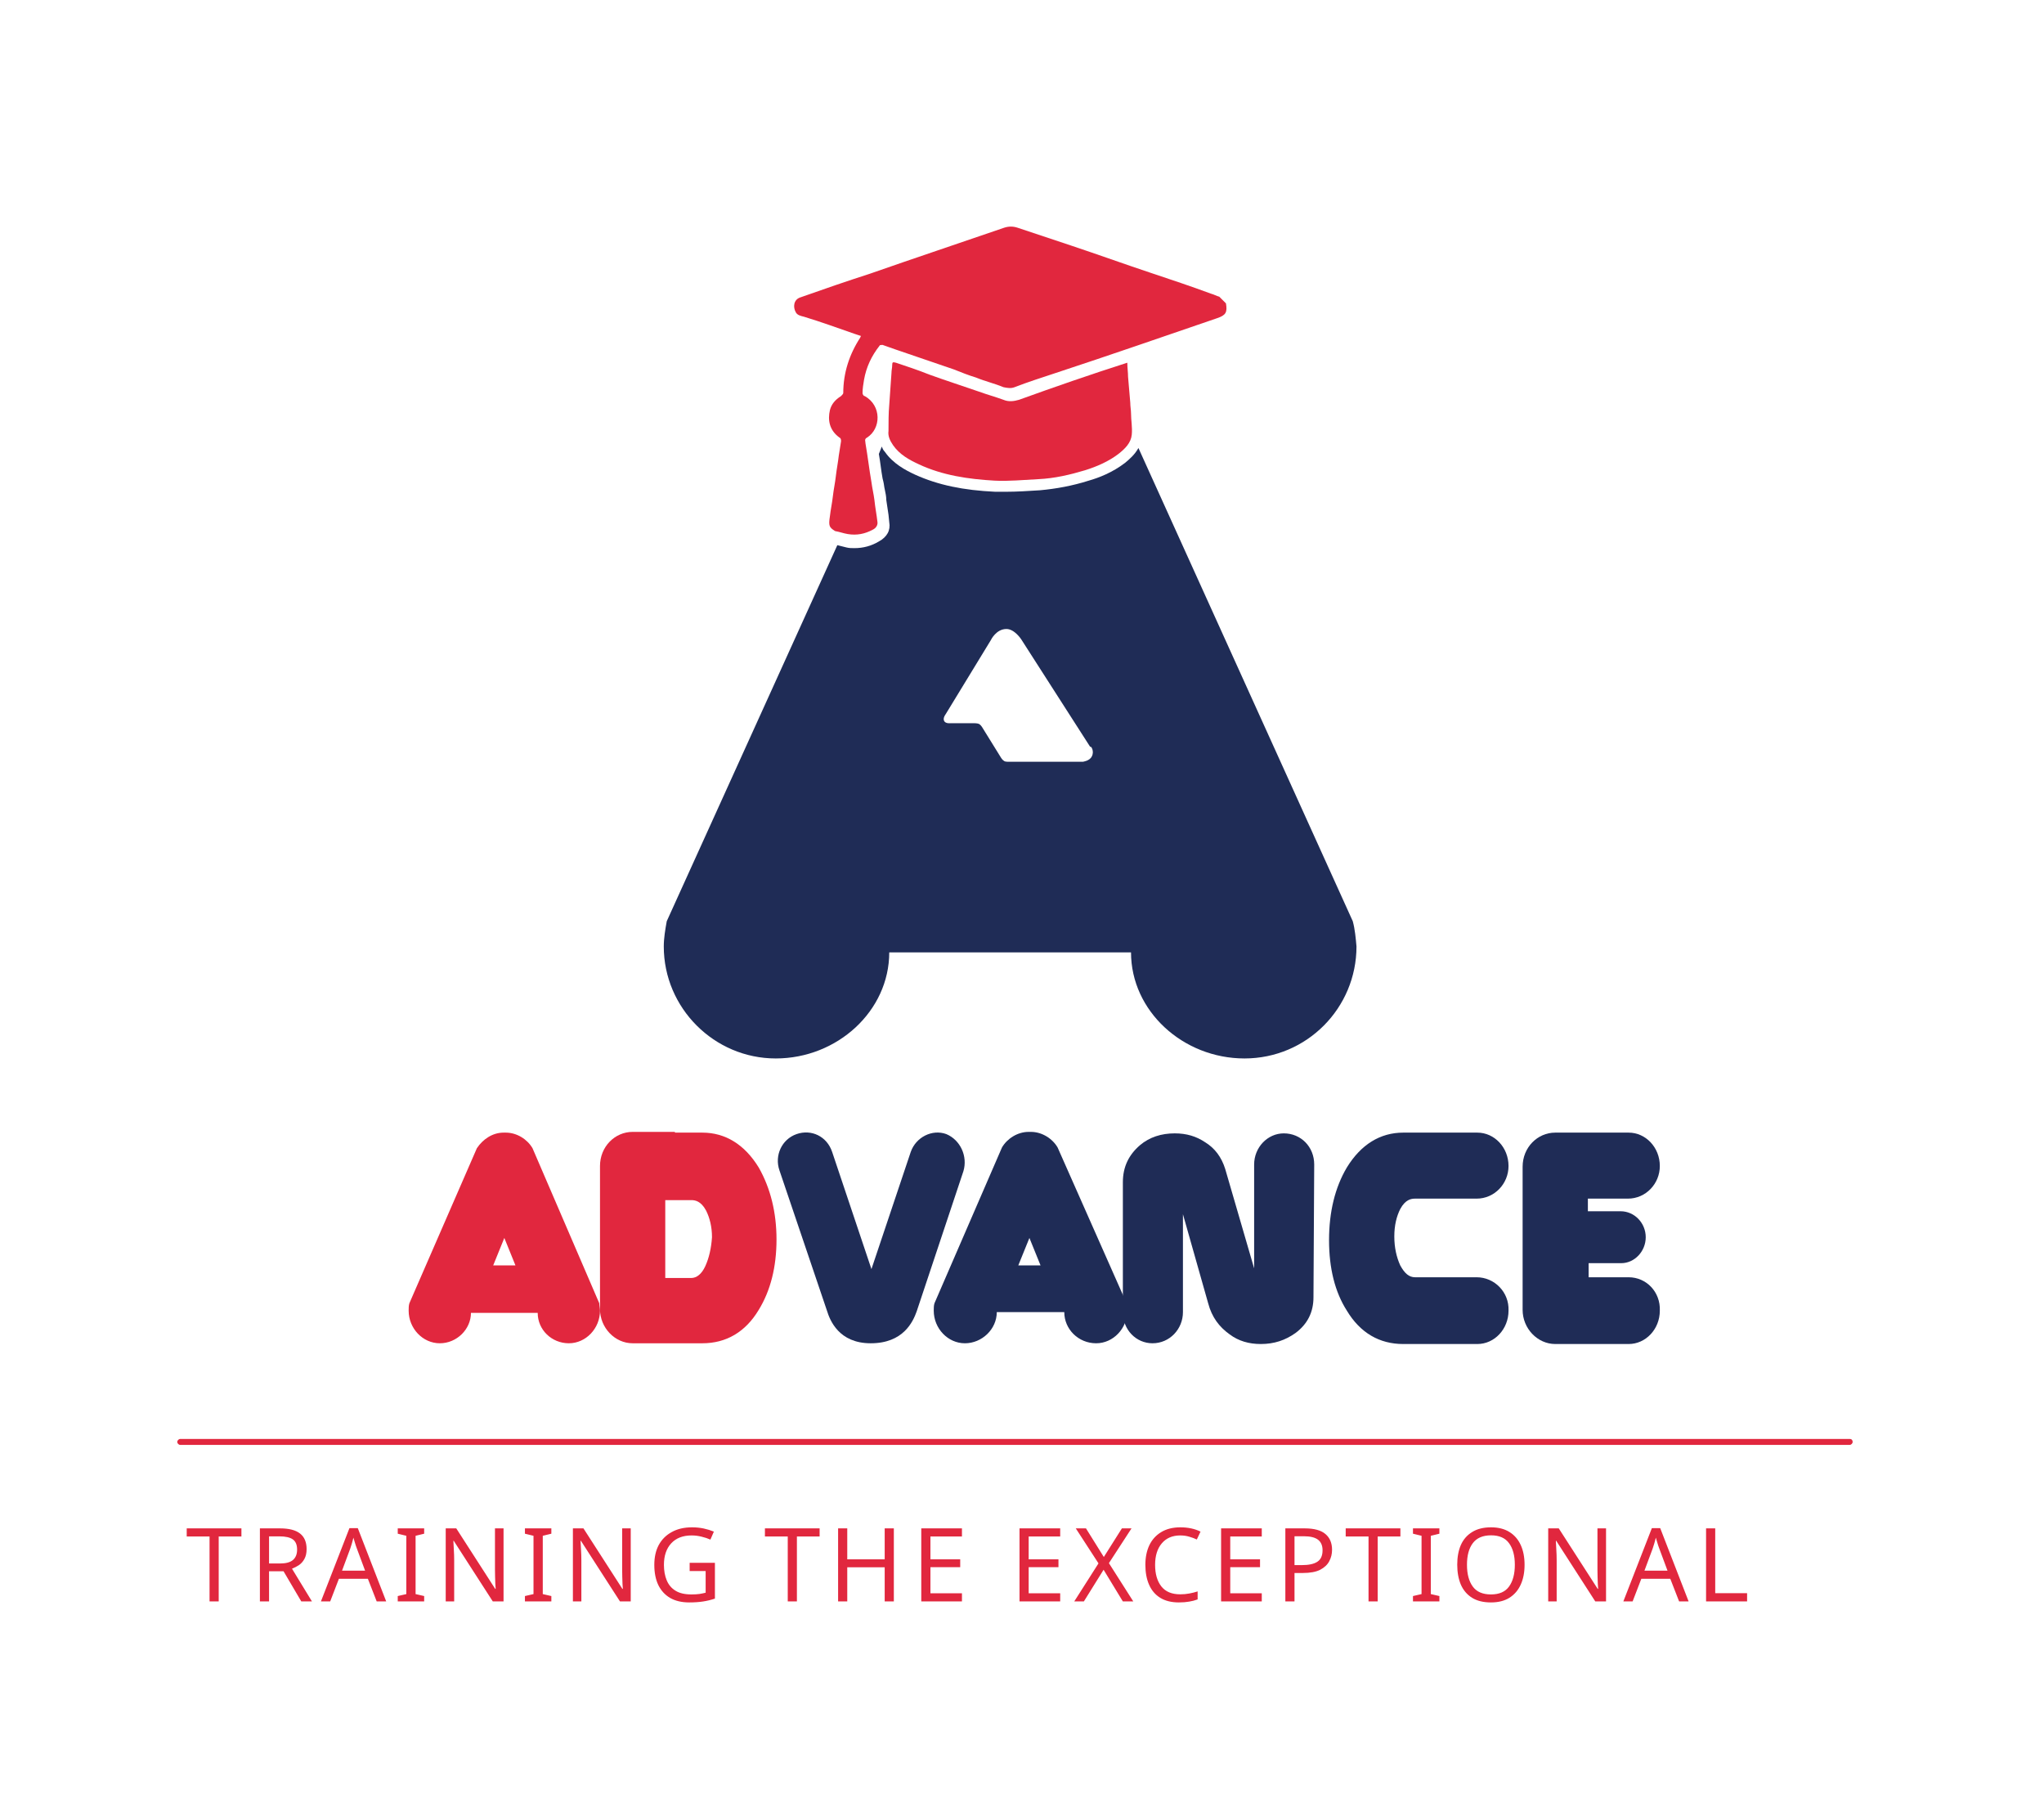
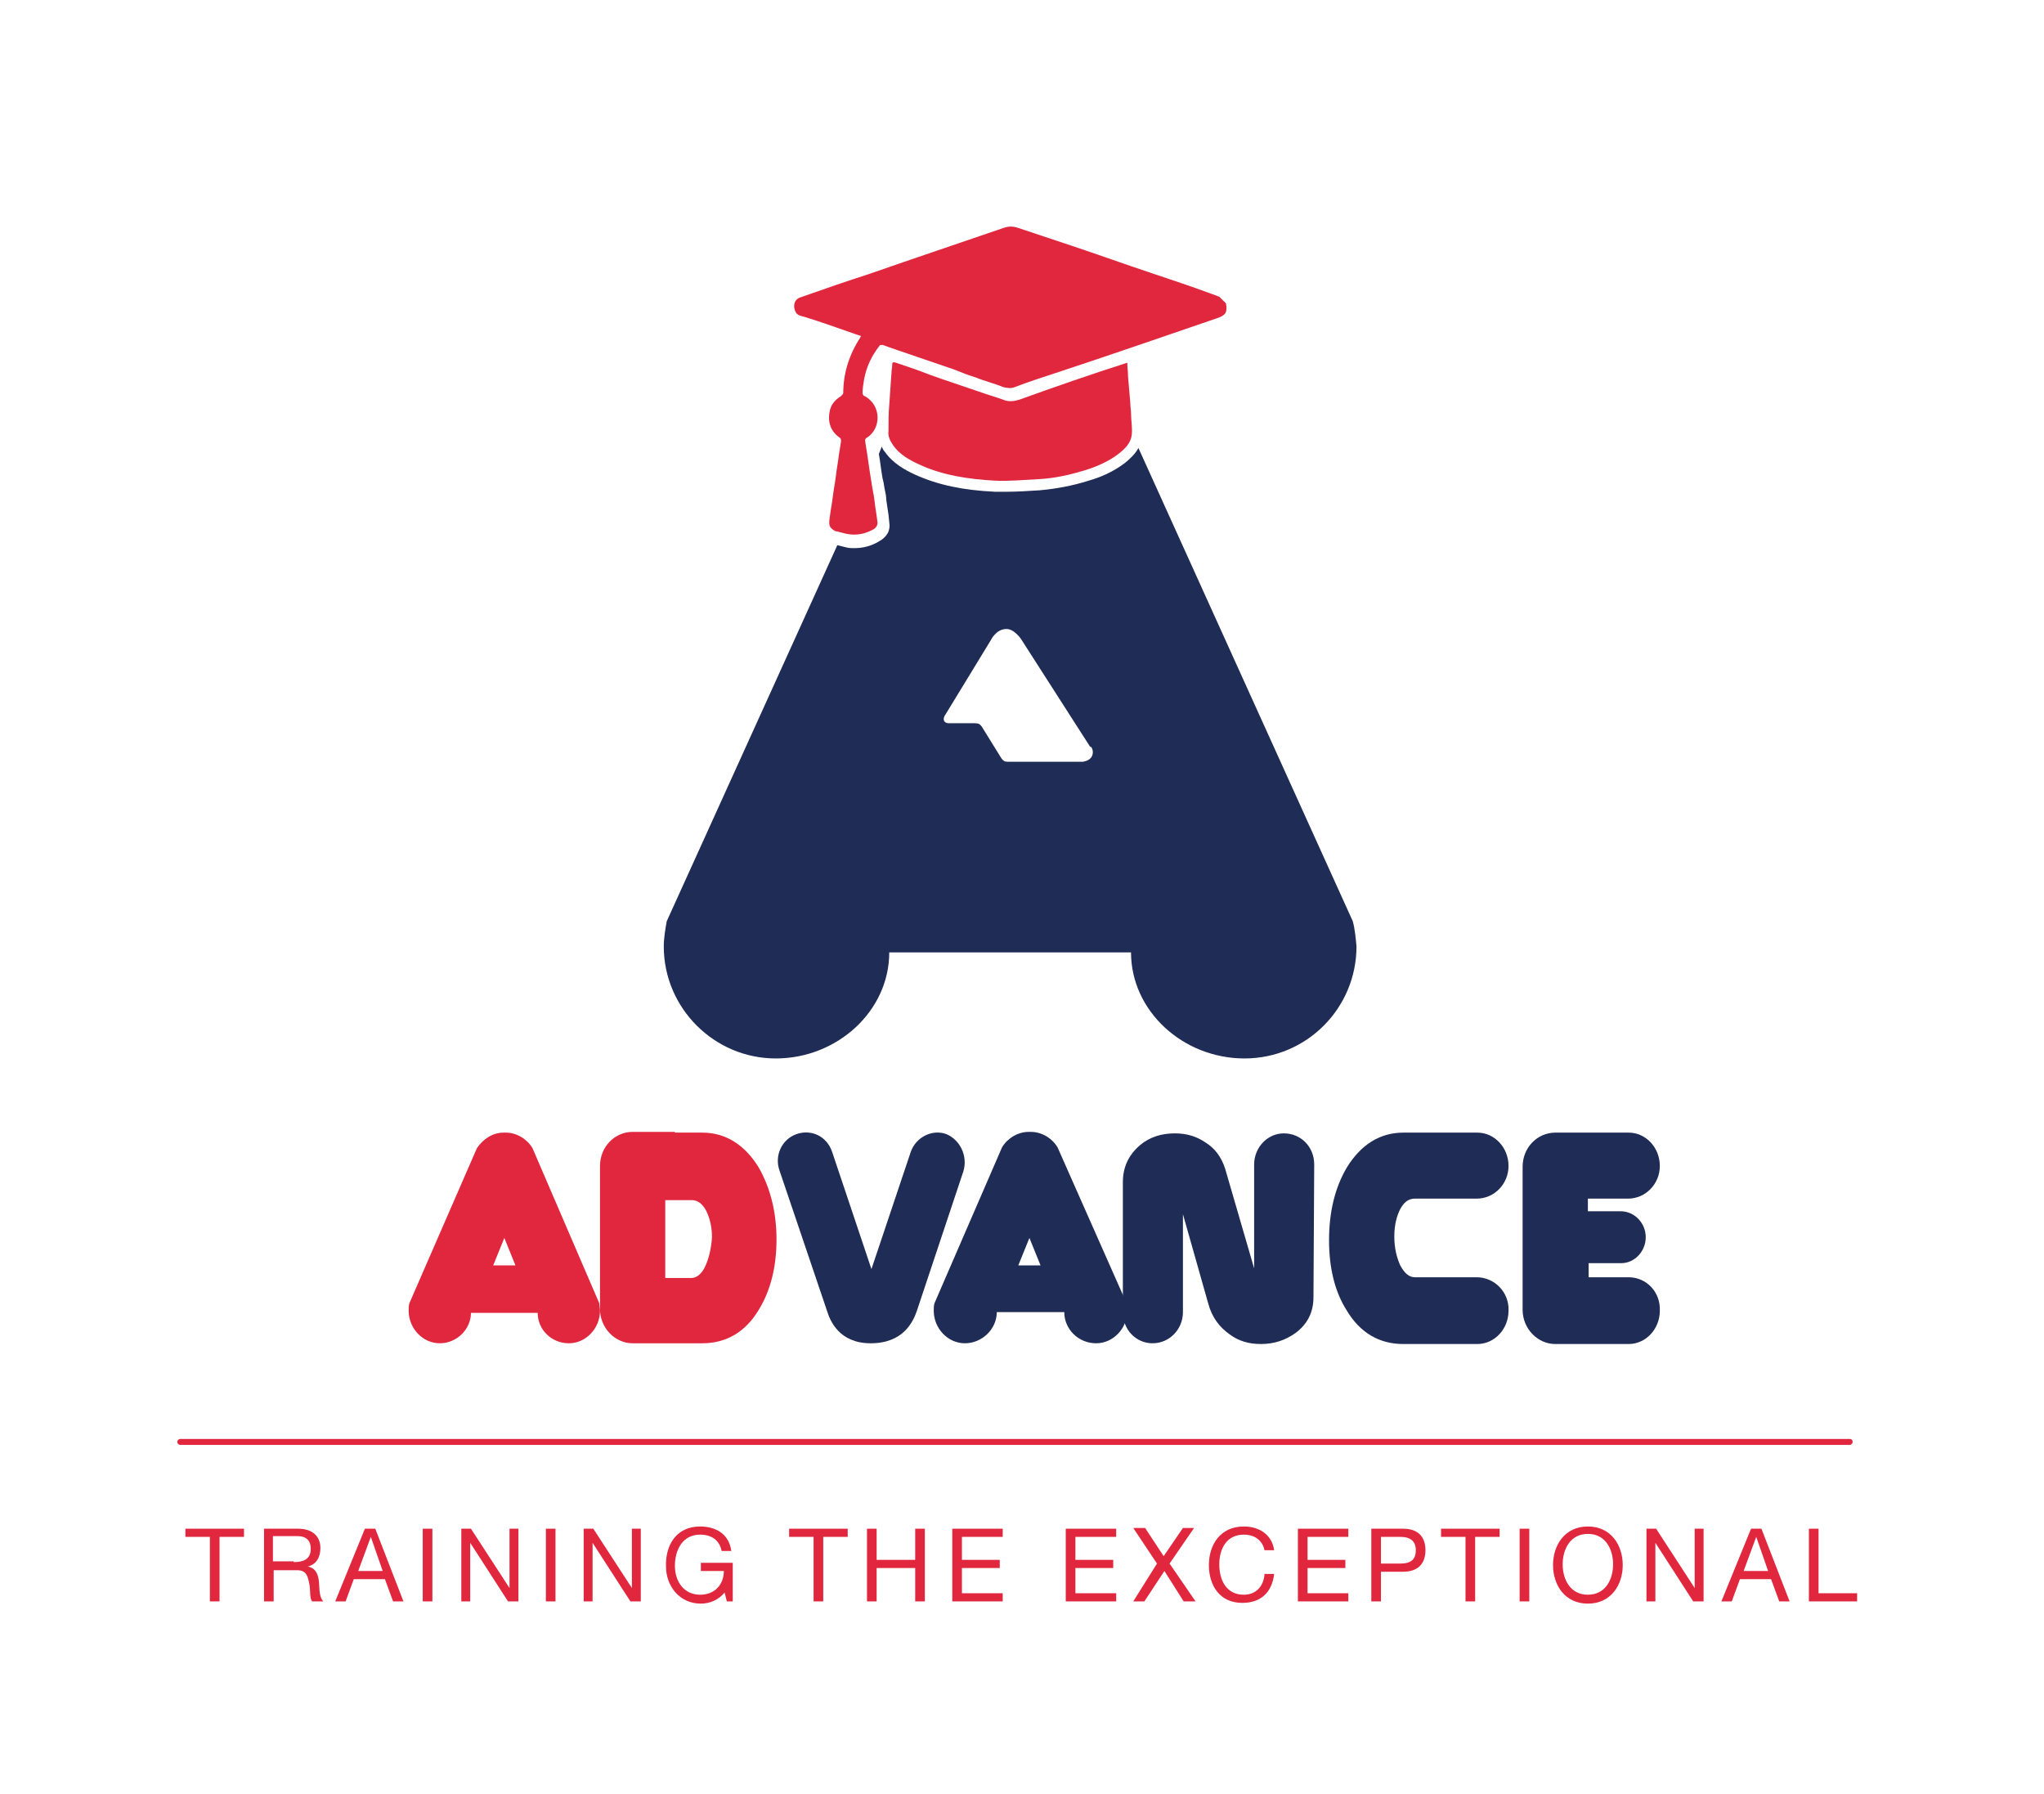
<svg xmlns="http://www.w3.org/2000/svg" version="1.1" id="Layer_1" x="0px" y="0px" viewBox="0 0 275.6 241.8" style="enable-background:new 0 0 275.6 241.8;" xml:space="preserve">
  <style type="text/css">
	.st0{fill:#E1273E;}
- 	.st1{font-family:'HelveticaNeueLTW1G-Roman';}
- 	.st2{font-size:13.784px;}
- 	.st3{letter-spacing:1;}
- 	.st4{fill-rule:evenodd;clip-rule:evenodd;fill:#1F2C56;}
- 	.st5{fill-rule:evenodd;clip-rule:evenodd;fill:#E1273E;}
- 	.st6{fill:#1F2C56;}
+ 	.st1{fill-rule:evenodd;clip-rule:evenodd;fill:#1F2C56;}
+ 	.st2{fill-rule:evenodd;clip-rule:evenodd;fill:#E1273E;}
+ 	.st3{fill:#1F2C56;}
</style>
-   <font horiz-adv-x="1000">
-     <font-face font-family="HelveticaNeueLTW1G-Roman" units-per-em="1000" underline-position="-100" underline-thickness="50" />
-     <missing-glyph horiz-adv-x="512" d="M0,0l0,718l512,0l0,-718M50,50l412,0l0,617l-412,0M225,234l-2,17C223,288 227,315 236,332C245,349 260,369 282,391C325,432 332,449 332,474C332,522 297,559 256,559C215,559 182,532 174,464l-50,8C133,567 187,609 259,609C330,609 383,557 383,478C383,435 371,405 320,358C295,336 281,319 277,306C273,293 271,269 271,234M222,117l0,67l56,0l0,-67z" />
-     <glyph unicode="A" horiz-adv-x="648" d="M-7,0l98,0l80,215l302,0l78,-215l105,0l-279,714l-105,0M201,295l121,333l2,0l119,-333z" />
-     <glyph unicode="C" horiz-adv-x="722" d="M43,355C43,147 152,-17 373,-17C554,-17 663,90 682,269l-95,0C579,151 505,63 381,63C210,63 138,199 138,362C138,511 210,651 380,651C480,651 559,600 580,499l95,0C654,651 530,731 381,731C161,731 43,563 43,355z" />
-     <glyph unicode="E" horiz-adv-x="611" d="M78,0l496,0l0,80l-401,0l0,247l371,0l0,80l-371,0l0,227l398,0l0,80l-493,0z" />
-     <glyph unicode="G" horiz-adv-x="759" d="M43,343C43,156 170,-17 383,-17C466,-17 556,15 612,89l25,-89l60,0l0,376l-313,0l0,-80l228,0C617,165 531,63 383,63C224,63 138,199 138,348C138,500 210,651 383,651C490,651 576,602 595,494l95,0C664,661 538,731 383,731C157,731 43,551 43,343z" />
-     <glyph unicode="H" horiz-adv-x="722" d="M78,0l95,0l0,327l376,0l0,-327l95,0l0,714l-95,0l0,-307l-376,0l0,307l-95,0z" />
-     <glyph unicode="I" horiz-adv-x="259" d="M82,0l95,0l0,714l-95,0z" />
-     <glyph unicode="L" horiz-adv-x="556" d="M78,0l473,0l0,80l-378,0l0,634l-95,0z" />
-     <glyph unicode="N" horiz-adv-x="722" d="M77,0l90,0l0,573l2,0l373,-573l104,0l0,714l-90,0l0,-579l-2,0l-376,579l-101,0z" />
-     <glyph unicode="O" horiz-adv-x="760" d="M38,357C38,162 153,-17 380,-17C607,-17 722,162 722,357C722,552 607,731 380,731C153,731 38,552 38,357M133,357C133,501 206,651 380,651C554,651 627,501 627,357C627,213 554,63 380,63C206,63 133,213 133,357z" />
-     <glyph unicode="P" horiz-adv-x="648" d="M78,0l95,0l0,292l218,0C534,291 610,370 610,503C610,636 534,714 391,714l-313,0M173,634l186,0C467,634 515,588 515,503C515,418 467,371 359,372l-186,0z" />
-     <glyph unicode="R" horiz-adv-x="685" d="M78,0l95,0l0,305l232,0C497,305 513,245 524,176C538,106 523,29 550,0l106,0C616,48 619,128 614,197C606,266 590,328 507,344l0,2C594,370 631,440 631,527C631,642 549,714 414,714l-336,0M173,385l0,249l236,0C498,634 536,583 536,512C536,408 459,385 371,385z" />
-     <glyph unicode="T" horiz-adv-x="574" d="M240,0l95,0l0,634l238,0l0,80l-571,0l0,-80l238,0z" />
-     <glyph unicode="X" horiz-adv-x="611" d="M-1,0l107,0l198,295l192,-295l116,0l-251,367l236,347l-106,0l-186,-279l-178,279l-114,0l235,-347z" />
-     <glyph unicode=" " horiz-adv-x="278" />
-   </font>
-   <text transform="matrix(1 0 0 1 25.0357 215.8981)" class="st0 st1 st2 st3">TRAINING THE EXCEPTIONAL</text>
-   <path class="st4" d="M182.4,124.2l-28.9-63.8c-0.5,0.9-1.2,1.5-1.8,2c-1.7,1.3-3.5,2-4.9,2.4c-2.2,0.7-4.4,1.1-6.6,1.3  c-1.6,0.1-3.1,0.2-4.6,0.2c-0.5,0-1,0-1.4,0c-4.3-0.2-7.7-0.9-10.8-2.3c-1.3-0.6-3-1.5-4.1-3.1c-0.2-0.2-0.3-0.4-0.4-0.7l-0.4,1  c0.2,1.1,0.3,2.2,0.5,3.3l0.1,0.4c0.1,0.4,0.1,0.7,0.2,1.1c0.1,0.5,0.2,0.9,0.2,1.4c0.1,0.7,0.2,1.3,0.3,2l0.1,1  c0.2,1.1-0.3,2-1.4,2.6c-1,0.6-2.1,0.9-3.3,0.9c-0.4,0-0.7,0-1.1-0.1c-0.4-0.1-0.8-0.2-1.2-0.3l-23,50.7c-0.2,1.1-0.4,2.3-0.4,3.4  c0,8.3,6.8,15.1,15.1,15.1c8.3,0,15.3-6.4,15.3-14.3h32.6c0,7.9,7,14.3,15.3,14.3c8.4,0,15.1-6.8,15.1-15.1  C182.8,126.5,182.7,125.3,182.4,124.2z M147.2,102c-0.3,0.6-1.2,0.7-1.2,0.7h-10.1c0,0-0.4,0-0.5-0.1c-0.2-0.1-0.4-0.4-0.4-0.4  l-2.6-4.2c0,0-0.2-0.3-0.4-0.4c-0.2-0.1-0.7-0.1-0.7-0.1h-3.1c0,0-0.7,0.1-0.9-0.3c-0.2-0.4,0.2-0.9,0.2-0.9l6.1-10  c0,0,0.7-1.5,2.1-1.5c1.1,0,2,1.4,2,1.4l9.3,14.5C147.1,100.5,147.6,101.3,147.2,102z" />
+   <g>
+     <path class="st0" d="M28.3,207.2h-3.3v-1.1h7.9v1.1h-3.3v8.7h-1.3V207.2z" />
+     <path class="st0" d="M35.6,206.1h4.6c1.9,0,3,1,3,2.6c0,1.2-0.5,2.2-1.7,2.5v0c1.1,0.2,1.4,1.1,1.5,2c0.1,1,0,2.1,0.6,2.7h-1.5   c-0.4-0.4-0.2-1.5-0.4-2.4c-0.2-1-0.4-1.8-1.6-1.8h-3.2v4.2h-1.3V206.1z M39.6,210.6c1.2,0,2.3-0.3,2.3-1.8c0-1-0.5-1.7-1.8-1.7   h-3.3v3.4H39.6z" />
+     <path class="st0" d="M49.2,206.1h1.4l3.8,9.8H53l-1.1-3h-4.2l-1.1,3h-1.4L49.2,206.1z M51.6,211.8l-1.6-4.6h0l-1.7,4.6H51.6z" />
+     <path class="st0" d="M57,206.1h1.3v9.8H57V206.1z" />
+     <path class="st0" d="M62.1,206.1h1.4l5.2,8h0v-8h1.2v9.8h-1.4l-5.1-7.9h0v7.9h-1.2V206.1z" />
+     <path class="st0" d="M73.6,206.1h1.3v9.8h-1.3V206.1z" />
+     <path class="st0" d="M78.7,206.1H80l5.2,8h0v-8h1.2v9.8h-1.4l-5.1-7.9h0v7.9h-1.2V206.1z" />
+     <path class="st0" d="M94.4,205.8c2.1,0,3.9,1,4.2,3.3h-1.3c-0.3-1.5-1.4-2.2-2.9-2.2c-2.4,0-3.4,2.1-3.4,4.2c0,2.1,1.2,3.9,3.4,3.9   c2,0,3.2-1.4,3.2-3.2h-3.1v-1.1h4.3v5.2h-0.8l-0.3-1.2c-0.8,1-2,1.5-3.2,1.5c-2.9,0-4.7-2.4-4.7-5   C89.7,208.3,91.2,205.8,94.4,205.8z" />
+     <path class="st0" d="M109.7,207.2h-3.3v-1.1h7.9v1.1H111v8.7h-1.3V207.2z" />
+     <path class="st0" d="M116.9,206.1h1.3v4.2h5.2v-4.2h1.3v9.8h-1.3v-4.5h-5.2v4.5h-1.3V206.1z" />
+     <path class="st0" d="M128.4,206.1h6.8v1.1h-5.5v3.1h5.1v1.1h-5.1v3.4h5.5v1.1h-6.8V206.1z" />
+     <path class="st0" d="M143.7,206.1h6.8v1.1h-5.5v3.1h5.1v1.1h-5.1v3.4h5.5v1.1h-6.8V206.1z" />
+     <path class="st0" d="M156,210.8l-3.2-4.8h1.6l2.5,3.8l2.6-3.8h1.5l-3.3,4.8l3.5,5.1h-1.6l-2.6-4.1l-2.7,4.1h-1.5L156,210.8z" />
+     <path class="st0" d="M167.7,205.8c2.1,0,3.8,1.1,4.1,3.2h-1.3c-0.3-1.4-1.4-2.1-2.8-2.1c-2.3,0-3.3,1.9-3.3,4c0,2.2,1,4.1,3.3,4.1   c1.7,0,2.7-1.2,2.8-2.8h1.3c-0.3,2.5-1.8,3.9-4.3,3.9c-3,0-4.5-2.3-4.5-5.1S164.6,205.8,167.7,205.8z" />
+     <path class="st0" d="M175,206.1h6.8v1.1h-5.5v3.1h5.1v1.1h-5.1v3.4h5.5v1.1H175V206.1z" />
+     <path class="st0" d="M184.9,206.1h4.3c2,0,3,1.1,3,2.9s-1,2.9-3,2.9h-3v4h-1.3V206.1z M186.2,210.8h2.6c1.5,0,2.1-0.6,2.1-1.8   s-0.7-1.8-2.1-1.8h-2.6V210.8z" />
+     <path class="st0" d="M197.6,207.2h-3.3v-1.1h7.9v1.1h-3.3v8.7h-1.3V207.2z" />
+     <path class="st0" d="M204.9,206.1h1.3v9.8h-1.3V206.1z" />
+     <path class="st0" d="M214.1,205.8c3.1,0,4.7,2.5,4.7,5.2s-1.6,5.2-4.7,5.2c-3.1,0-4.7-2.5-4.7-5.2S211,205.8,214.1,205.8z    M214.1,215c2.4,0,3.4-2.1,3.4-4.1s-1-4.1-3.4-4.1s-3.4,2.1-3.4,4.1S211.7,215,214.1,215z" />
+     <path class="st0" d="M221.9,206.1h1.4l5.2,8h0v-8h1.2v9.8h-1.4l-5.1-7.9h0v7.9h-1.2V206.1z" />
+     <path class="st0" d="M236.1,206.1h1.4l3.8,9.8h-1.4l-1.1-3h-4.2l-1.1,3h-1.4L236.1,206.1z M238.4,211.8l-1.6-4.6h0l-1.7,4.6H238.4z   " />
+     <path class="st0" d="M243.9,206.1h1.3v8.7h5.2v1.1h-6.5V206.1z" />
+   </g>
+   <path class="st1" d="M182.4,124.2l-28.9-63.8c-0.5,0.9-1.2,1.5-1.8,2c-1.7,1.3-3.5,2-4.9,2.4c-2.2,0.7-4.4,1.1-6.6,1.3  c-1.6,0.1-3.1,0.2-4.6,0.2c-0.5,0-1,0-1.4,0c-4.3-0.2-7.7-0.9-10.8-2.3c-1.3-0.6-3-1.5-4.1-3.1c-0.2-0.2-0.3-0.4-0.4-0.7l-0.4,1  c0.2,1.1,0.3,2.2,0.5,3.3l0.1,0.4c0.1,0.4,0.1,0.7,0.2,1.1c0.1,0.5,0.2,0.9,0.2,1.4c0.1,0.7,0.2,1.3,0.3,2l0.1,1  c0.2,1.1-0.3,2-1.4,2.6c-1,0.6-2.1,0.9-3.3,0.9c-0.4,0-0.7,0-1.1-0.1c-0.4-0.1-0.8-0.2-1.2-0.3l-23,50.7c-0.2,1.1-0.4,2.3-0.4,3.4  c0,8.3,6.8,15.1,15.1,15.1c8.3,0,15.3-6.4,15.3-14.3h32.6c0,7.9,7,14.3,15.3,14.3c8.4,0,15.1-6.8,15.1-15.1  C182.8,126.5,182.7,125.3,182.4,124.2z M147.2,102c-0.3,0.6-1.2,0.7-1.2,0.7h-10.1c0,0-0.4,0-0.5-0.1c-0.2-0.1-0.4-0.4-0.4-0.4  l-2.6-4.2c0,0-0.2-0.3-0.4-0.4c-0.2-0.1-0.7-0.1-0.7-0.1h-3.1c0,0-0.7,0.1-0.9-0.3c-0.2-0.4,0.2-0.9,0.2-0.9l6.1-10  c0,0,0.7-1.5,2.1-1.5c1.1,0,2,1.4,2,1.4l9.3,14.5C147.1,100.5,147.6,101.3,147.2,102z" />
  <path class="st0" d="M249.4,194H24.3c-0.2,0-0.4,0.2-0.4,0.4s0.2,0.4,0.4,0.4h225.1c0.2,0,0.4-0.2,0.4-0.4S249.7,194,249.4,194z" />
-   <path class="st5" d="M71.8,154.8c-0.7-1.2-2.1-2.1-3.6-2.1c-0.1,0-0.3,0-0.3,0c-1.5,0-2.8,0.9-3.6,2.1l-9.1,20.9  c-0.1,0.3-0.1,0.7-0.1,1c0,2.4,1.9,4.4,4.2,4.4c2.3,0,4.2-1.9,4.2-4.1h9c0,2.3,1.9,4.1,4.2,4.1c2.3,0,4.2-2,4.2-4.4  c0-0.3-0.1-0.7-0.1-1L71.8,154.8z M66.5,170.6l1.5-3.7l1.5,3.7H66.5z" />
-   <path class="st4" d="M142.6,154.7c-0.7-1.2-2.1-2.1-3.6-2.1c-0.1,0-0.3,0-0.3,0c-1.5,0-2.9,0.9-3.6,2.1l-9.1,21  c-0.1,0.3-0.1,0.7-0.1,1c0,2.4,1.9,4.4,4.2,4.4c2.3,0,4.3-1.9,4.3-4.2h9.1c0,2.3,1.9,4.2,4.3,4.2c2.3,0,4.2-2,4.2-4.4  c0-0.3-0.1-0.7-0.1-1L142.6,154.7z M137.3,170.6l1.5-3.7l1.5,3.7H137.3z" />
-   <path class="st6" d="M219.6,172.2l-5.4,0v-1.9h4.4c1.8,0,3.3-1.6,3.3-3.5c0-1.9-1.5-3.5-3.4-3.5h-4.4v-1.7l5.4,0  c2.4,0,4.3-2,4.3-4.4c0-2.5-1.9-4.5-4.2-4.5h-9.9c-2.4,0-4.4,2-4.4,4.6v19.3c0,2.5,2,4.6,4.4,4.6h9.9c2.3,0,4.2-2,4.2-4.5  C223.9,174.2,222,172.2,219.6,172.2z" />
-   <path class="st6" d="M199.1,172.2l-8.3,0c-0.8,0-1.4-0.5-2-1.6c-0.5-1.1-0.8-2.4-0.8-3.9c0-1.5,0.3-2.7,0.8-3.7  c0.7-1.3,1.5-1.4,2-1.4l8.3,0c2.4,0,4.3-2,4.3-4.4c0-2.5-1.9-4.5-4.2-4.5h-10c-3.1,0-5.7,1.6-7.6,4.7c-1.6,2.7-2.4,6-2.4,9.8  c0,3.8,0.8,7,2.4,9.5c1.8,3,4.4,4.5,7.6,4.5l10,0c2.3,0,4.2-2,4.2-4.5C203.5,174.2,201.5,172.2,199.1,172.2z" />
+   <path class="st2" d="M71.8,154.8c-0.7-1.2-2.1-2.1-3.6-2.1c-0.1,0-0.3,0-0.3,0c-1.5,0-2.8,0.9-3.6,2.1l-9.1,20.9  c-0.1,0.3-0.1,0.7-0.1,1c0,2.4,1.9,4.4,4.2,4.4c2.3,0,4.2-1.9,4.2-4.1h9c0,2.3,1.9,4.1,4.2,4.1c2.3,0,4.2-2,4.2-4.4  c0-0.3-0.1-0.7-0.1-1L71.8,154.8z M66.5,170.6l1.5-3.7l1.5,3.7H66.5z" />
+   <path class="st1" d="M142.6,154.7c-0.7-1.2-2.1-2.1-3.6-2.1c-0.1,0-0.3,0-0.3,0c-1.5,0-2.9,0.9-3.6,2.1l-9.1,21  c-0.1,0.3-0.1,0.7-0.1,1c0,2.4,1.9,4.4,4.2,4.4c2.3,0,4.3-1.9,4.3-4.2h9.1c0,2.3,1.9,4.2,4.3,4.2c2.3,0,4.2-2,4.2-4.4  c0-0.3-0.1-0.7-0.1-1L142.6,154.7z M137.3,170.6l1.5-3.7l1.5,3.7H137.3z" />
+   <path class="st3" d="M219.6,172.2l-5.4,0v-1.9h4.4c1.8,0,3.3-1.6,3.3-3.5c0-1.9-1.5-3.5-3.4-3.5h-4.4v-1.7l5.4,0  c2.4,0,4.3-2,4.3-4.4c0-2.5-1.9-4.5-4.2-4.5h-9.9c-2.4,0-4.4,2-4.4,4.6v19.3c0,2.5,2,4.6,4.4,4.6h9.9c2.3,0,4.2-2,4.2-4.5  C223.9,174.2,222,172.2,219.6,172.2z" />
+   <path class="st3" d="M199.1,172.2l-8.3,0c-0.8,0-1.4-0.5-2-1.6c-0.5-1.1-0.8-2.4-0.8-3.9c0-1.5,0.3-2.7,0.8-3.7  c0.7-1.3,1.5-1.4,2-1.4l8.3,0c2.4,0,4.3-2,4.3-4.4c0-2.5-1.9-4.5-4.2-4.5h-10c-3.1,0-5.7,1.6-7.6,4.7c-1.6,2.7-2.4,6-2.4,9.8  c0,3.8,0.8,7,2.4,9.5c1.8,3,4.4,4.5,7.6,4.5l10,0c2.3,0,4.2-2,4.2-4.5C203.5,174.2,201.5,172.2,199.1,172.2z" />
  <path class="st0" d="M102.3,157.4c-1.9-3.1-4.5-4.7-7.6-4.7H91v-0.1h-5.7c-2.4,0-4.4,2-4.4,4.6v19.3c0,2.5,2,4.6,4.4,4.6h4.6v0  l4.8,0c3.2,0,5.8-1.5,7.6-4.5c1.6-2.6,2.4-5.8,2.4-9.5C104.7,163.5,103.9,160.2,102.3,157.4z M95.1,170.7c-0.5,1.1-1.2,1.6-1.9,1.6  l-3.5,0v-10.5l3.5,0c0.5,0,1.3,0.1,2,1.4c0.5,1,0.8,2.2,0.8,3.6C95.9,168.3,95.6,169.6,95.1,170.7z" />
-   <path class="st6" d="M177.2,157c0-2.4-1.8-4.2-4.1-4.2c-2.2,0-4,1.9-4,4.2v14l-3.9-13.4c-0.5-1.6-1.4-2.8-2.7-3.6  c-1.2-0.8-2.5-1.2-4.1-1.2c-1.8,0-3.4,0.5-4.7,1.6c-1.5,1.3-2.3,2.9-2.3,5l0,17.5c0,2.4,1.8,4.2,4,4.2c2.3,0,4.1-1.9,4.1-4.2v-13.2  l3.4,12c0.5,1.9,1.5,3.2,2.9,4.2c1.2,0.9,2.6,1.3,4.2,1.3c1.8,0,3.3-0.5,4.7-1.5c1.6-1.2,2.4-2.8,2.4-4.8L177.2,157z" />
-   <path class="st6" d="M127.6,152.9c-1.9-0.7-4.1,0.4-4.8,2.4l-5.3,15.8l-5.3-15.8c-0.7-2.1-2.8-3.1-4.8-2.4c-2,0.7-3,2.9-2.3,4.9  l6.4,18.9c0.4,1.3,1.6,4.4,5.9,4.4c4.4,0,5.7-2.9,6.2-4.3l6.3-18.9C130.5,155.9,129.5,153.7,127.6,152.9z" />
+   <path class="st3" d="M177.2,157c0-2.4-1.8-4.2-4.1-4.2c-2.2,0-4,1.9-4,4.2v14l-3.9-13.4c-0.5-1.6-1.4-2.8-2.7-3.6  c-1.2-0.8-2.5-1.2-4.1-1.2c-1.8,0-3.4,0.5-4.7,1.6c-1.5,1.3-2.3,2.9-2.3,5l0,17.5c0,2.4,1.8,4.2,4,4.2c2.3,0,4.1-1.9,4.1-4.2v-13.2  l3.4,12c0.5,1.9,1.5,3.2,2.9,4.2c1.2,0.9,2.6,1.3,4.2,1.3c1.8,0,3.3-0.5,4.7-1.5c1.6-1.2,2.4-2.8,2.4-4.8L177.2,157z" />
+   <path class="st3" d="M127.6,152.9c-1.9-0.7-4.1,0.4-4.8,2.4l-5.3,15.8l-5.3-15.8c-0.7-2.1-2.8-3.1-4.8-2.4c-2,0.7-3,2.9-2.3,4.9  l6.4,18.9c0.4,1.3,1.6,4.4,5.9,4.4c4.4,0,5.7-2.9,6.2-4.3l6.3-18.9C130.5,155.9,129.5,153.7,127.6,152.9z" />
  <path class="st0" d="M165.3,40.9c0.2,1.2,0,1.6-1.2,2c-7.3,2.5-14.5,5-21.8,7.4c-1.8,0.6-3.7,1.2-5.5,1.9c-0.5,0.2-1,0.1-1.5,0  c-1.2-0.5-2.5-0.8-3.7-1.3c-1-0.3-2-0.7-3-1.1c-2.6-0.9-5.3-1.8-7.9-2.7c-0.6-0.2-1.1-0.4-1.7-0.6c-0.1,0-0.4,0-0.4,0.1  c-1.1,1.4-1.8,2.9-2.1,4.6c-0.1,0.6-0.2,1.2-0.2,1.8c0,0.1,0.1,0.4,0.3,0.4c2.3,1.3,2.2,4.4,0.3,5.6c-0.4,0.2-0.2,0.5-0.2,0.8  c0.3,1.7,0.5,3.5,0.8,5.2c0.1,0.8,0.3,1.6,0.4,2.4c0.1,1,0.3,2,0.4,2.9c0.1,0.5-0.2,0.9-0.6,1.1c-1.1,0.6-2.2,0.8-3.4,0.6  c-0.6-0.1-1.1-0.3-1.7-0.4c-0.8-0.5-0.9-0.7-0.7-2c0.1-0.9,0.3-1.8,0.4-2.7c0.1-0.9,0.3-1.8,0.4-2.7c0.1-0.9,0.3-1.9,0.4-2.8  c0.1-0.6,0.2-1.3,0.3-1.9c0-0.2,0-0.4-0.2-0.5c-1.4-1-1.6-2.4-1.3-3.7c0.2-0.8,0.7-1.4,1.5-1.9c0.1-0.1,0.3-0.3,0.3-0.4  c0-2.7,0.8-5.2,2.3-7.5c0,0,0-0.1,0.1-0.2c-0.3-0.1-0.6-0.2-0.9-0.3c-2.3-0.8-4.5-1.6-6.8-2.3c-0.4-0.1-0.9-0.2-1.1-0.6  c-0.4-0.7-0.3-1.7,0.6-2c3.1-1.1,6.3-2.2,9.4-3.2c6-2.1,12-4.1,18.1-6.2c0.6-0.2,1.2-0.2,1.8,0c2.4,0.8,4.8,1.6,7.2,2.4  c3.6,1.2,7.2,2.5,10.8,3.7c2.7,0.9,5.4,1.8,8.1,2.8c0.4,0.1,0.7,0.3,1.1,0.4C164.7,40.3,165,40.6,165.3,40.9z" />
  <path class="st0" d="M152,48.9c0,0.7,0.1,1.3,0.1,1.9c0.1,1.2,0.2,2.4,0.3,3.5c0,0.5,0.1,1,0.1,1.4c0,1,0.2,1.9,0.1,2.9  c-0.1,1.1-0.9,1.9-1.8,2.6c-1.3,1-2.9,1.7-4.5,2.2c-2,0.6-4.1,1.1-6.3,1.2c-2,0.1-4,0.3-5.9,0.2c-3.5-0.2-7-0.7-10.2-2.2  c-1.3-0.6-2.6-1.3-3.5-2.6c-0.4-0.6-0.7-1.2-0.6-1.9c0-1.2,0-2.4,0.1-3.5c0.1-1.4,0.2-2.8,0.3-4.3c0-0.4,0.1-0.7,0.1-1.1  c0-0.4,0.1-0.4,0.5-0.3c1.5,0.5,3,1,4.5,1.6c2.2,0.8,4.4,1.5,6.7,2.3c1.1,0.4,2.2,0.7,3.3,1.1c0.7,0.3,1.4,0.2,2.1,0  C142.1,52.2,147,50.5,152,48.9C151.9,48.9,152,48.9,152,48.9z" />
</svg>
